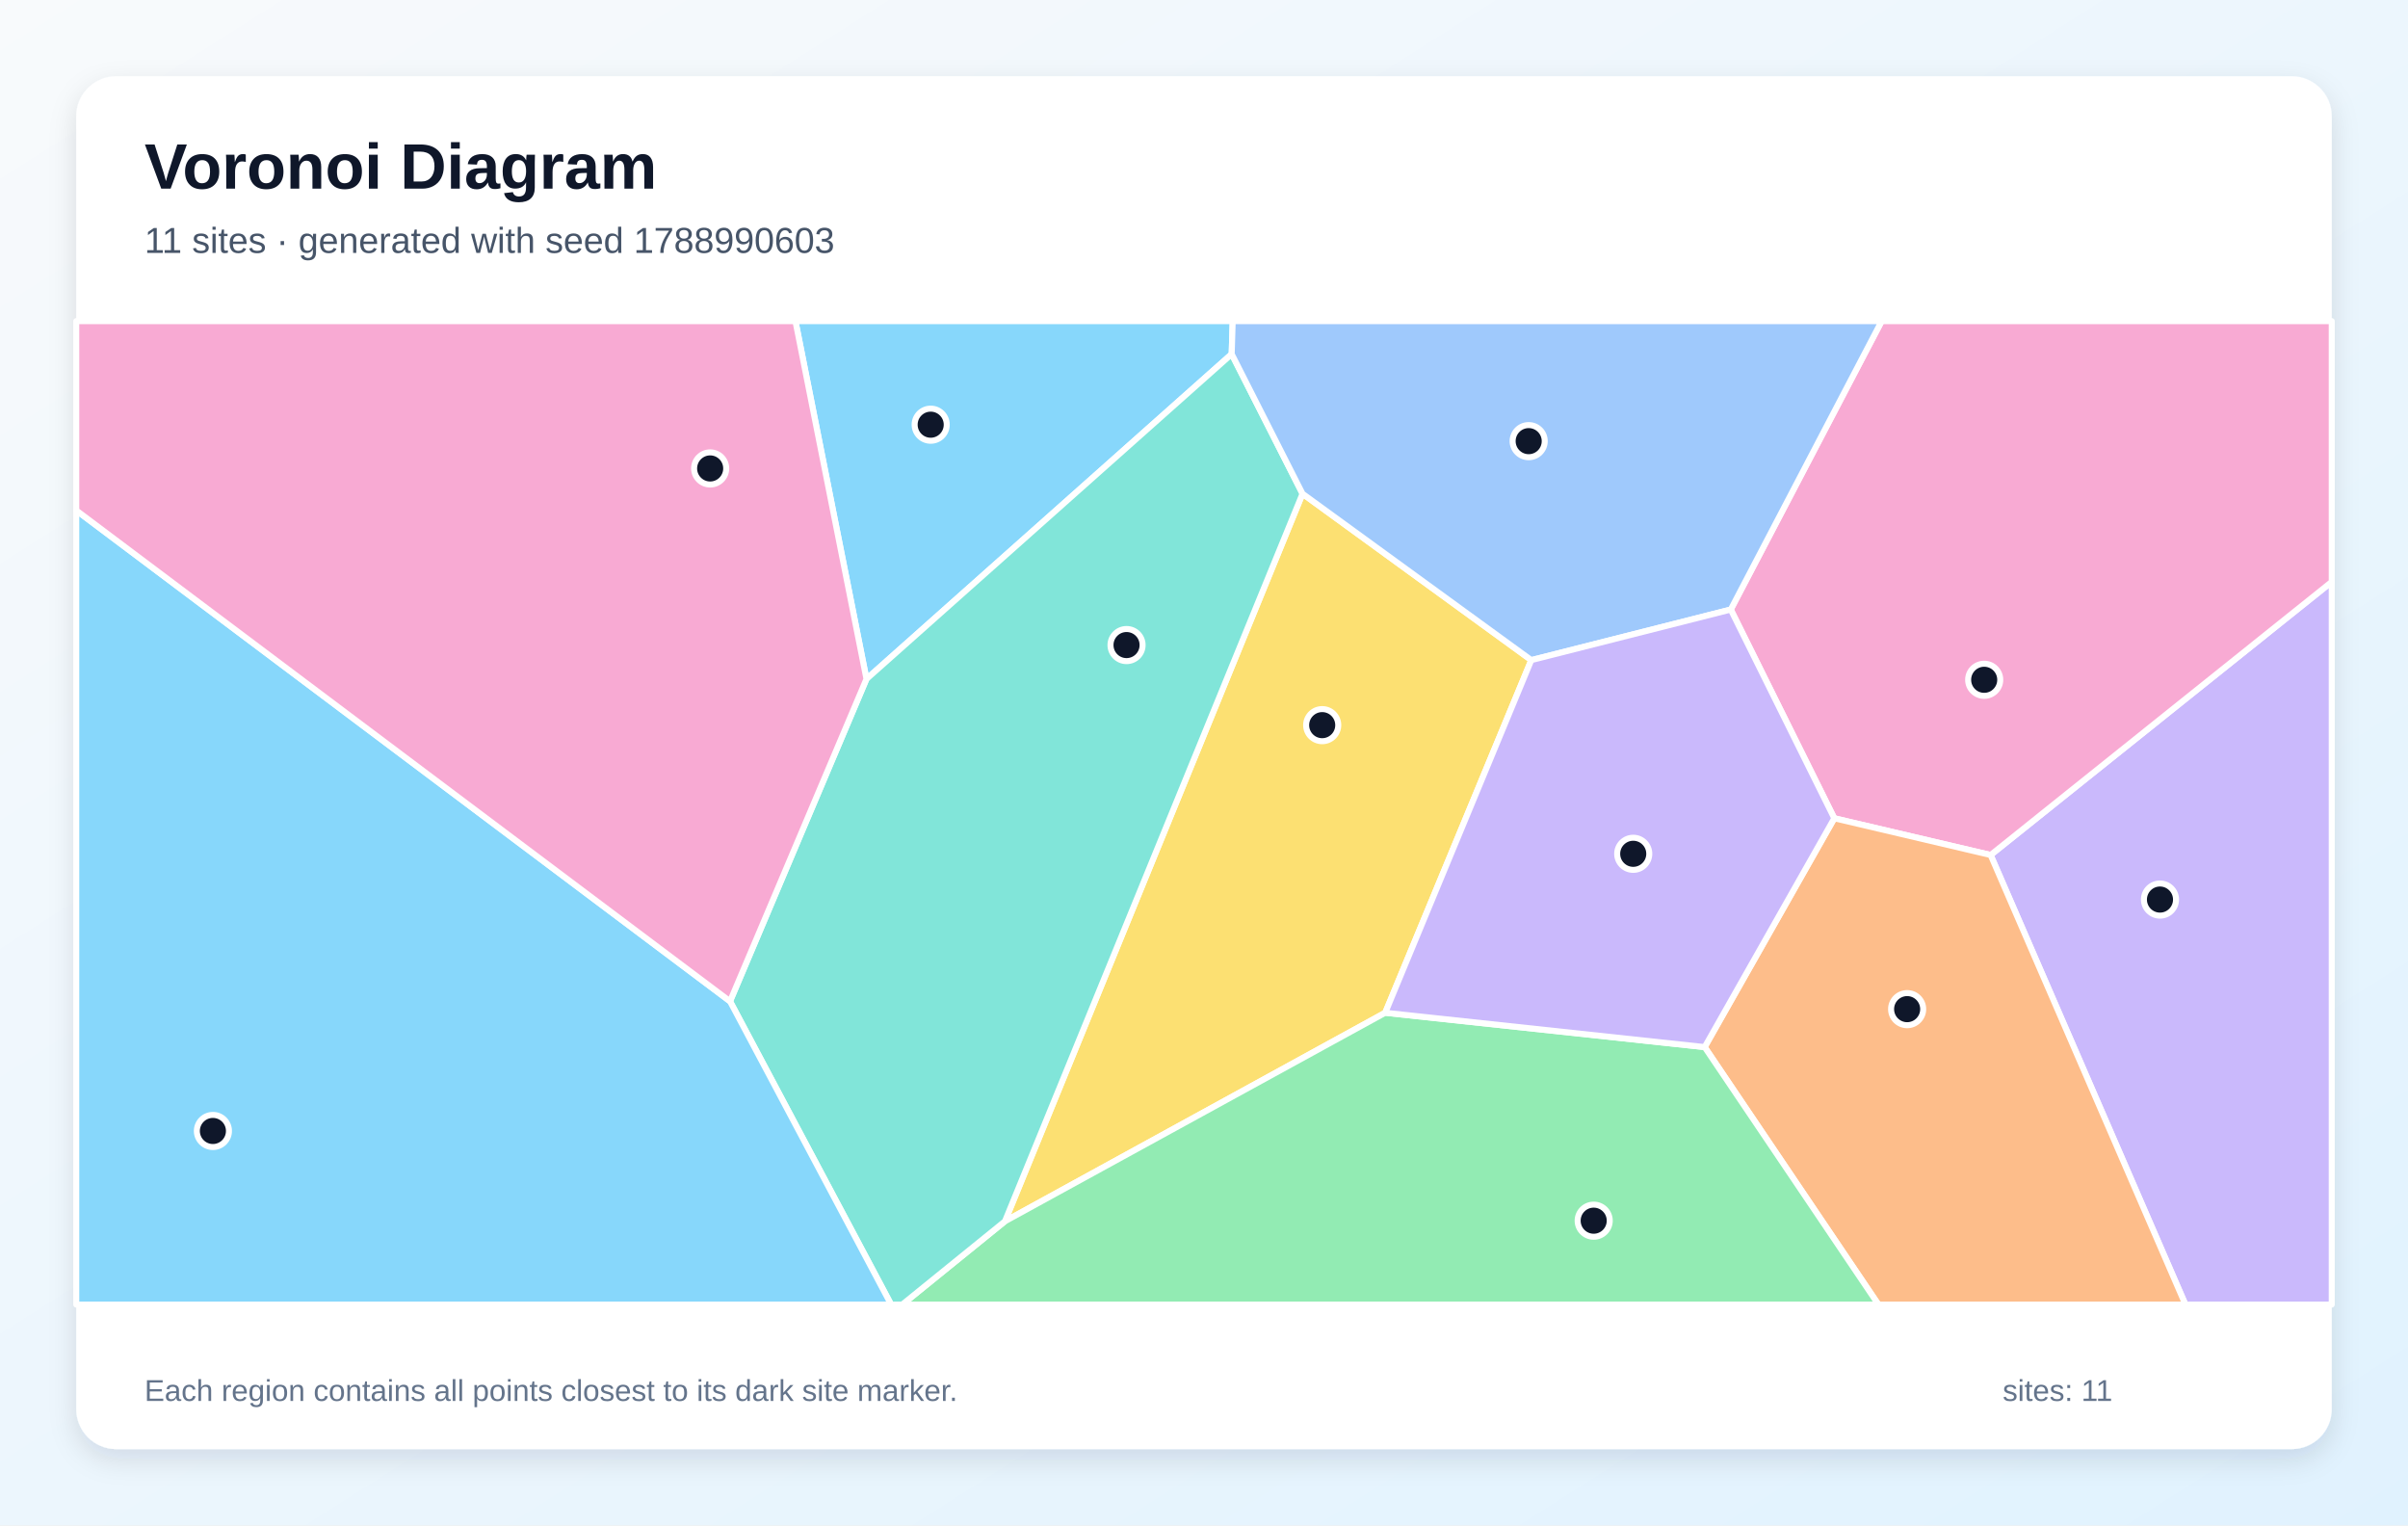
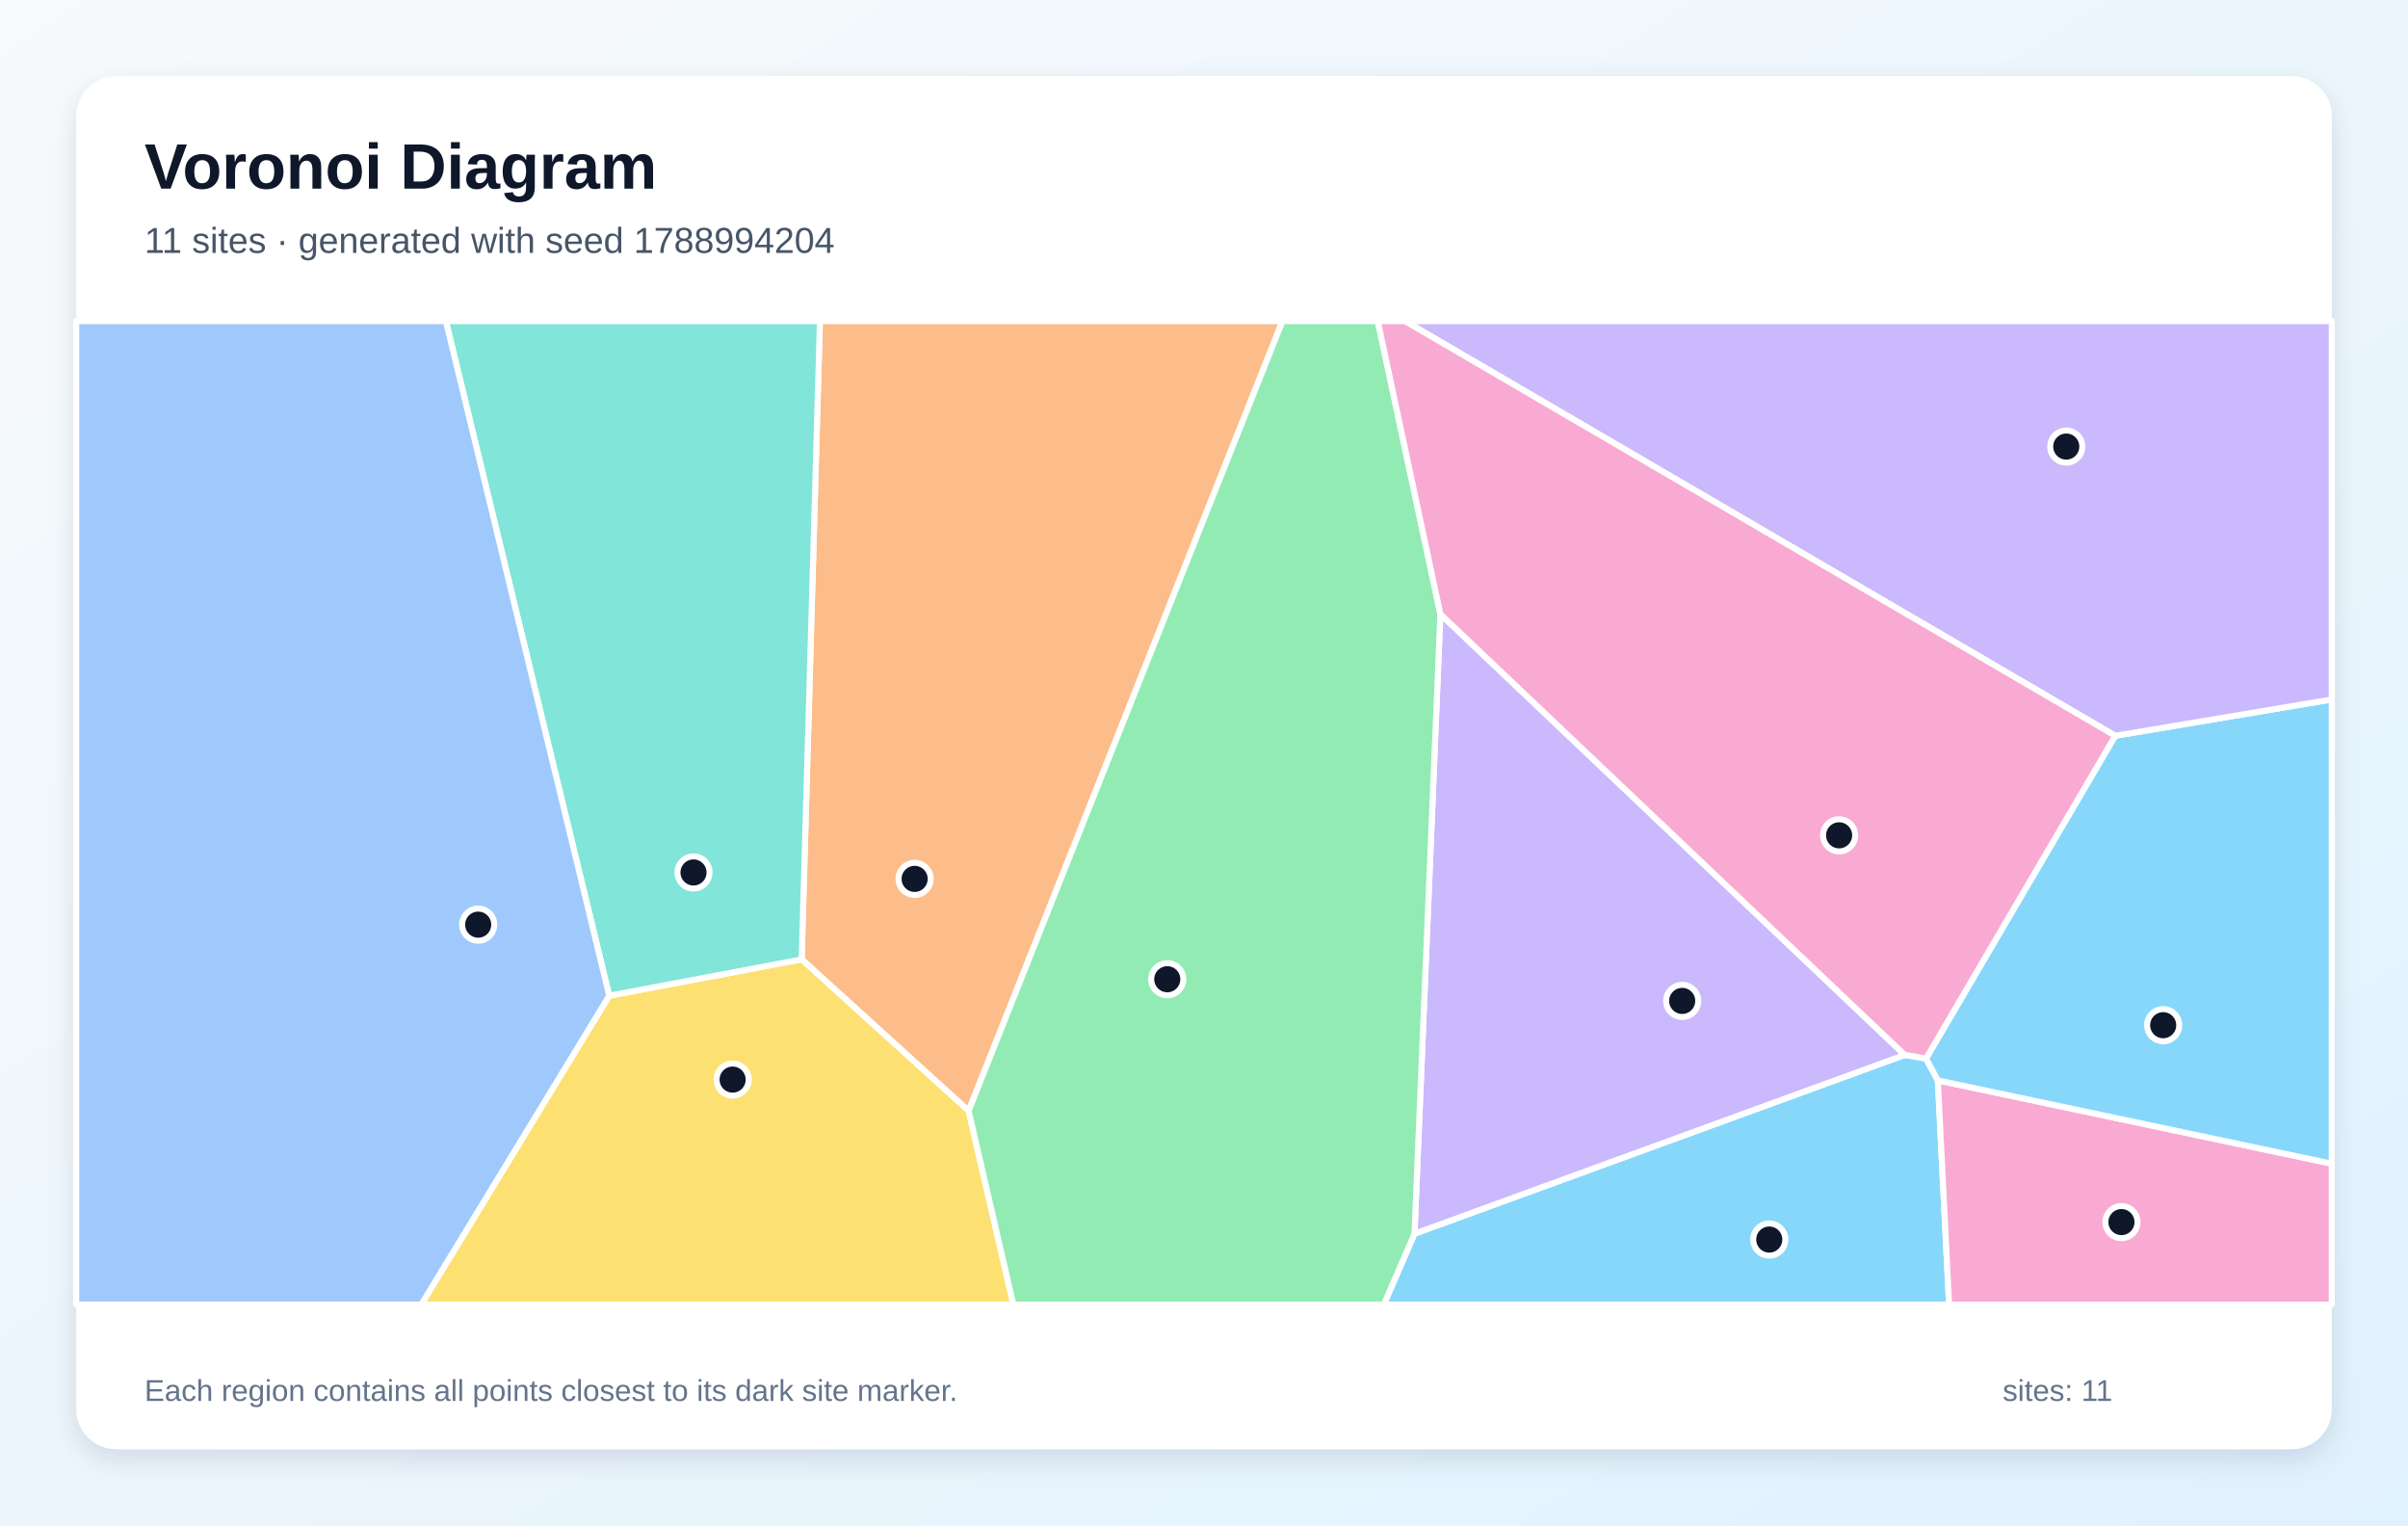
<svg xmlns="http://www.w3.org/2000/svg" width="1200" height="760" viewBox="0 0 1200 760" role="img" aria-labelledby="title description">
  <defs>
    <linearGradient id="background" x1="0" y1="0" x2="1" y2="1">
      <stop stop-color="#F8FAFC" />
      <stop offset="1" stop-color="#E0F2FE" />
    </linearGradient>
    <filter id="shadow" x="-10%" y="-10%" width="120%" height="120%">
      <feDropShadow dx="0" dy="5" stdDeviation="7" flood-color="#0F172A" flood-opacity=".12" />
    </filter>
  </defs>
  <rect width="1200" height="760" fill="url(#background)" />
  <rect x="38" y="38" width="1124" height="684" rx="20" fill="#FFFFFF" filter="url(#shadow)" />
  <g font-family="Arial, sans-serif">
    <text x="72" y="94" font-size="32" font-weight="700" fill="#0F172A">Voronoi Diagram</text>
-     <text x="72" y="126" font-size="18" fill="#475569">11 sites · generated with seed 1788990603</text>
+     <text x="72" y="126" font-size="18" fill="#475569">11 sites · generated with seed 1788994204</text>
  </g>
  <g stroke="#FFFFFF" stroke-width="3" stroke-linejoin="round">
-     <polygon points="396.4,160.0 614.3,160.0 613.8,176.4 431.8,338.3" fill="#38BDF8" fill-opacity="0.60" />
-     <polygon points="992.0,426.0 1162.0,289.9 1162.0,650.0 1089.1,650.0" fill="#A78BFA" fill-opacity="0.60" />
-     <polygon points="914.1,407.7 862.5,303.7 937.7,160.0 1162.0,160.0 1162.0,289.9 992.0,426.0" fill="#F472B6" fill-opacity="0.60" />
-     <polygon points="849.5,521.7 914.1,407.7 992.0,426.0 1089.1,650.0 936.1,650.0" fill="#FB923C" fill-opacity="0.60" />
-     <polygon points="649.1,246.0 763.1,328.9 690.3,504.6 500.8,608.5" fill="#FACC15" fill-opacity="0.60" />
-     <polygon points="500.8,608.5 690.3,504.6 849.5,521.7 936.1,650.0 449.6,650.0" fill="#4ADE80" fill-opacity="0.60" />
-     <polygon points="363.8,498.9 431.8,338.3 613.8,176.4 649.1,246.0 500.8,608.5 449.6,650.0 444.1,650.0" fill="#2DD4BF" fill-opacity="0.60" />
-     <polygon points="763.1,328.9 649.1,246.0 613.8,176.4 614.3,160.0 937.7,160.0 862.5,303.7" fill="#60A5FA" fill-opacity="0.60" />
-     <polygon points="38.0,254.3 363.8,498.9 444.1,650.0 38.0,650.0" fill="#38BDF8" fill-opacity="0.60" />
-     <polygon points="690.3,504.6 763.1,328.9 862.5,303.7 914.1,407.7 849.5,521.7" fill="#A78BFA" fill-opacity="0.60" />
-     <polygon points="38.0,254.3 38.0,160.0 396.4,160.0 431.8,338.3 363.8,498.9" fill="#F472B6" fill-opacity="0.60" />
+     <polygon points="704.9,614.7 949.2,525.6 959.8,527.4 965.7,538.3 971.3,650.0 689.6,650.0" fill="#38BDF8" fill-opacity="0.60" />
+     <polygon points="717.8,306.0 949.2,525.6 704.9,614.7" fill="#A78BFA" fill-opacity="0.60" />
+     <polygon points="965.7,538.3 1162.0,579.8 1162.0,650.0 971.3,650.0" fill="#F472B6" fill-opacity="0.60" />
+     <polygon points="482.7,553.5 399.5,478.0 408.6,160.0 639.1,160.0" fill="#FB923C" fill-opacity="0.60" />
+     <polygon points="303.6,496.1 399.5,478.0 482.7,553.5 505.0,650.0 209.9,650.0" fill="#FACC15" fill-opacity="0.60" />
+     <polygon points="482.7,553.5 639.1,160.0 686.6,160.0 717.8,306.0 704.9,614.7 689.6,650.0 505.0,650.0" fill="#4ADE80" fill-opacity="0.60" />
+     <polygon points="303.6,496.1 222.2,160.0 408.6,160.0 399.5,478.0" fill="#2DD4BF" fill-opacity="0.60" />
+     <polygon points="38.0,160.0 222.2,160.0 303.6,496.1 209.9,650.0 38.0,650.0" fill="#60A5FA" fill-opacity="0.60" />
+     <polygon points="965.7,538.3 959.8,527.4 1054.1,366.6 1162.0,348.5 1162.0,579.8" fill="#38BDF8" fill-opacity="0.60" />
+     <polygon points="1054.1,366.6 700.2,160.0 1162.0,160.0 1162.0,348.5" fill="#A78BFA" fill-opacity="0.60" />
+     <polygon points="1054.1,366.6 959.8,527.4 949.2,525.6 717.8,306.0 686.6,160.0 700.2,160.0" fill="#F472B6" fill-opacity="0.60" />
  </g>
  <g>
-     <circle cx="463.8" cy="211.6" r="8" fill="#0F172A" stroke="#FFFFFF" stroke-width="3" />
-     <circle cx="1076.4" cy="448.2" r="8" fill="#0F172A" stroke="#FFFFFF" stroke-width="3" />
-     <circle cx="988.8" cy="338.7" r="8" fill="#0F172A" stroke="#FFFFFF" stroke-width="3" />
-     <circle cx="950.4" cy="502.8" r="8" fill="#0F172A" stroke="#FFFFFF" stroke-width="3" />
-     <circle cx="658.9" cy="361.3" r="8" fill="#0F172A" stroke="#FFFFFF" stroke-width="3" />
-     <circle cx="794.2" cy="608.2" r="8" fill="#0F172A" stroke="#FFFFFF" stroke-width="3" />
-     <circle cx="561.4" cy="321.4" r="8" fill="#0F172A" stroke="#FFFFFF" stroke-width="3" />
-     <circle cx="761.8" cy="219.8" r="8" fill="#0F172A" stroke="#FFFFFF" stroke-width="3" />
-     <circle cx="106.1" cy="563.5" r="8" fill="#0F172A" stroke="#FFFFFF" stroke-width="3" />
-     <circle cx="813.9" cy="425.4" r="8" fill="#0F172A" stroke="#FFFFFF" stroke-width="3" />
-     <circle cx="353.9" cy="233.4" r="8" fill="#0F172A" stroke="#FFFFFF" stroke-width="3" />
+     <circle cx="881.7" cy="617.6" r="8" fill="#0F172A" stroke="#FFFFFF" stroke-width="3" />
+     <circle cx="838.3" cy="498.7" r="8" fill="#0F172A" stroke="#FFFFFF" stroke-width="3" />
+     <circle cx="1057.2" cy="608.9" r="8" fill="#0F172A" stroke="#FFFFFF" stroke-width="3" />
+     <circle cx="455.8" cy="437.9" r="8" fill="#0F172A" stroke="#FFFFFF" stroke-width="3" />
+     <circle cx="365.1" cy="537.9" r="8" fill="#0F172A" stroke="#FFFFFF" stroke-width="3" />
+     <circle cx="581.7" cy="487.9" r="8" fill="#0F172A" stroke="#FFFFFF" stroke-width="3" />
+     <circle cx="345.6" cy="434.7" r="8" fill="#0F172A" stroke="#FFFFFF" stroke-width="3" />
+     <circle cx="238.3" cy="460.7" r="8" fill="#0F172A" stroke="#FFFFFF" stroke-width="3" />
+     <circle cx="1078.0" cy="510.8" r="8" fill="#0F172A" stroke="#FFFFFF" stroke-width="3" />
+     <circle cx="1029.7" cy="222.5" r="8" fill="#0F172A" stroke="#FFFFFF" stroke-width="3" />
+     <circle cx="916.5" cy="416.2" r="8" fill="#0F172A" stroke="#FFFFFF" stroke-width="3" />
  </g>
  <g font-family="Arial, sans-serif" font-size="15" fill="#64748B">
    <text x="72" y="698">Each region contains all points closest to its dark site marker.</text>
    <text x="998" y="698">sites: 11</text>
  </g>
</svg>
